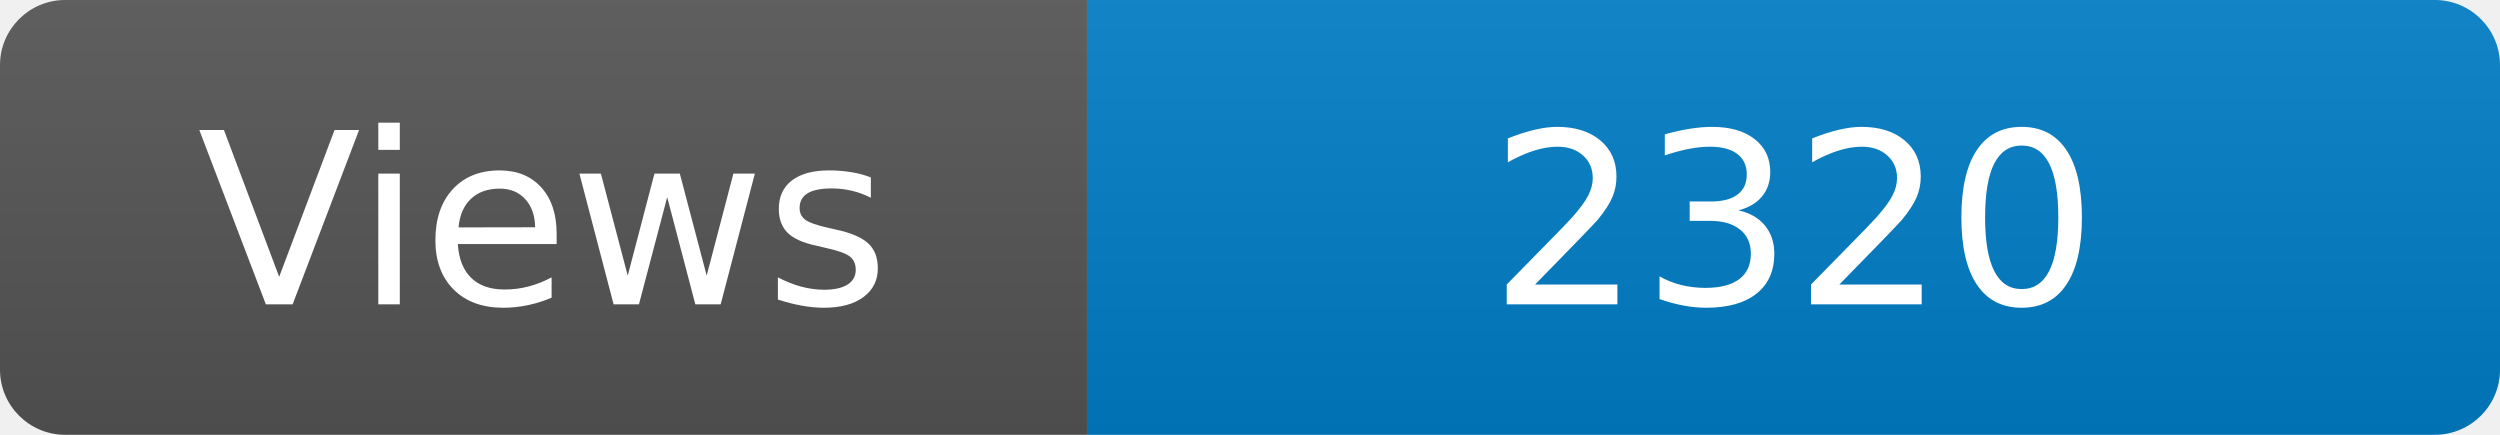
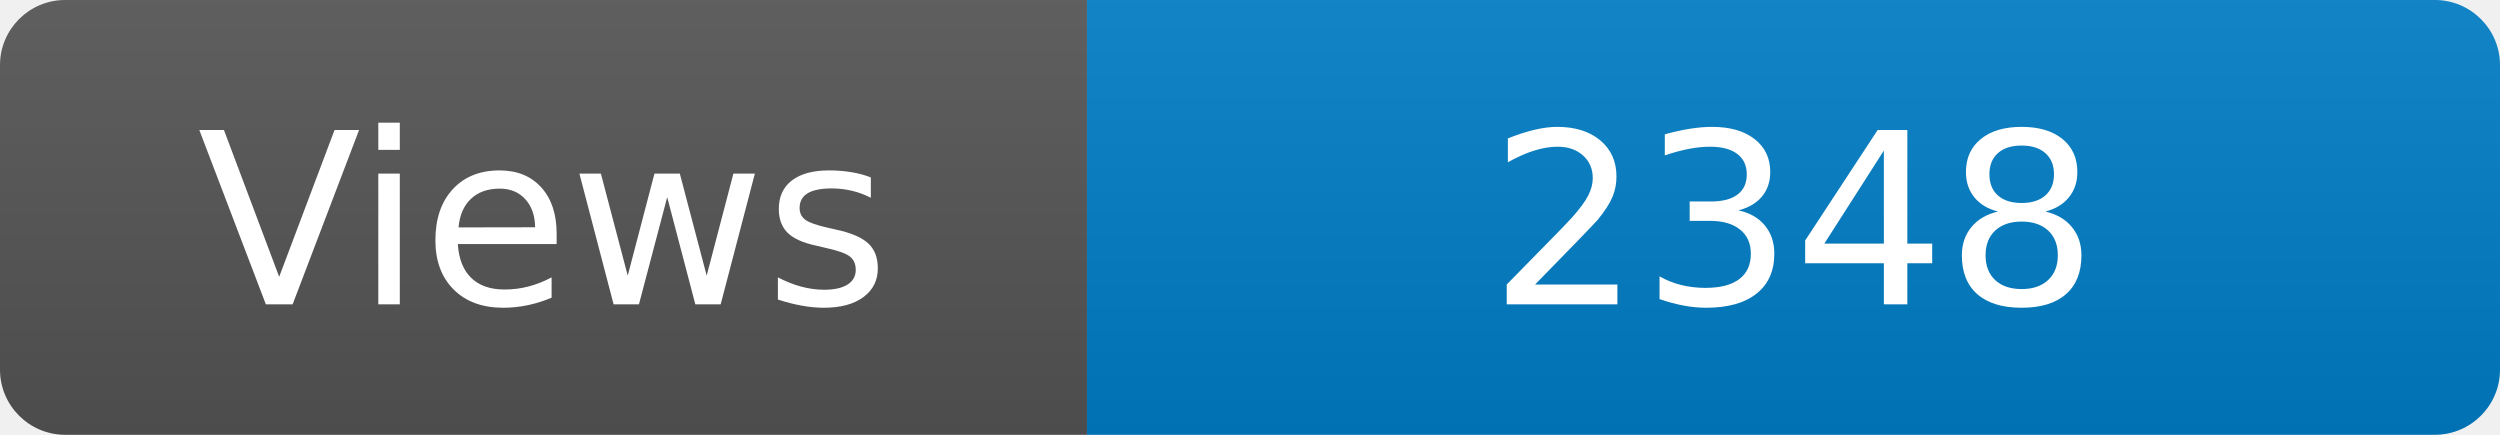
<svg xmlns="http://www.w3.org/2000/svg" width="115" height="20" role="img" aria-label="Maintained?: yes">
  <linearGradient id="s" x2="0" y2="100%">
    <stop offset="0" stop-color="#bbb" stop-opacity=".1" />
    <stop offset="1" stop-opacity=".1" />
  </linearGradient>
  <clipPath id="r">
    <rect width="115" height="20" rx="3" fill="#fff" />
  </clipPath>
  <g clip-path="url(#r)">
    <rect width="50" height="20" fill="#555" />
    <rect x="50" width="160" height="20" fill="#007ec6" />
    <rect width="115" height="20" fill="url(#s)" />
  </g>
  <g fill="#fff" text-anchor="middle" font-family="Verdana,Geneva,DejaVu Sans,sans-serif" font-size="110">
    <text x="250" y="140" transform="scale(.1)" fill="#fff">Views</text>
-     <text x="825" y="140" transform="scale(.1)" fill="#fff">2320</text>
+     <text x="825" y="140" transform="scale(.1)" fill="#fff">2348</text>
  </g>
</svg>
